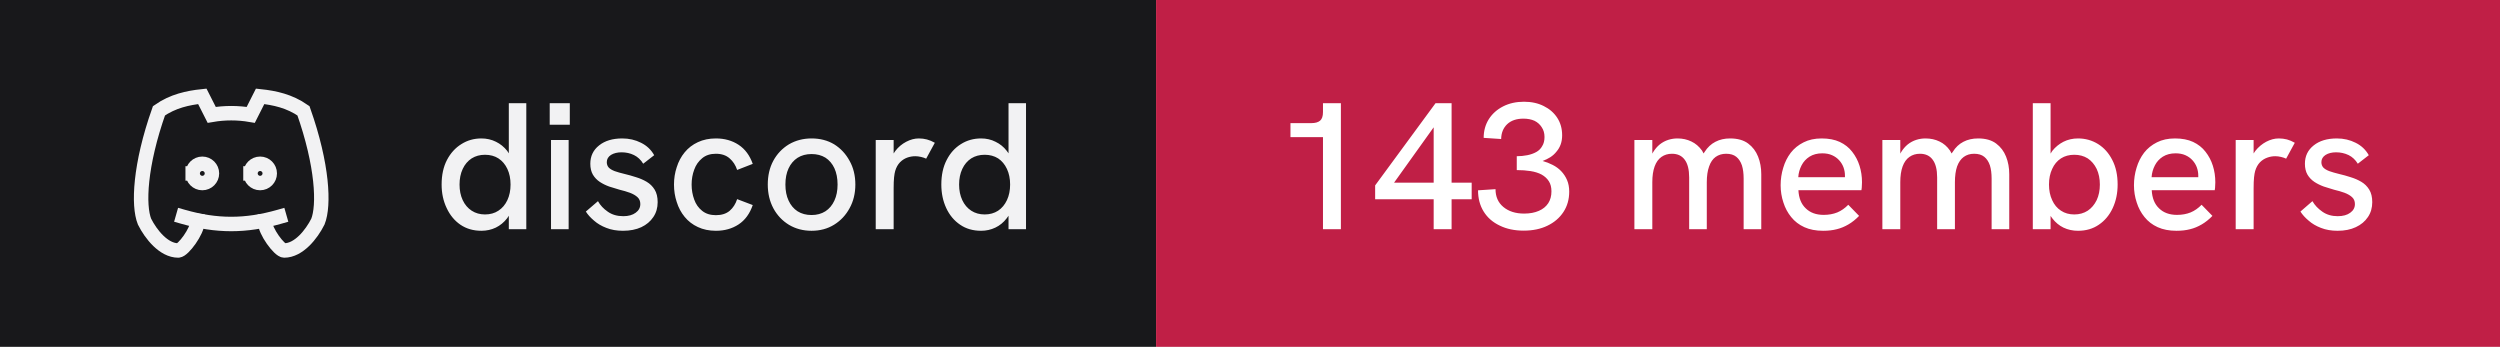
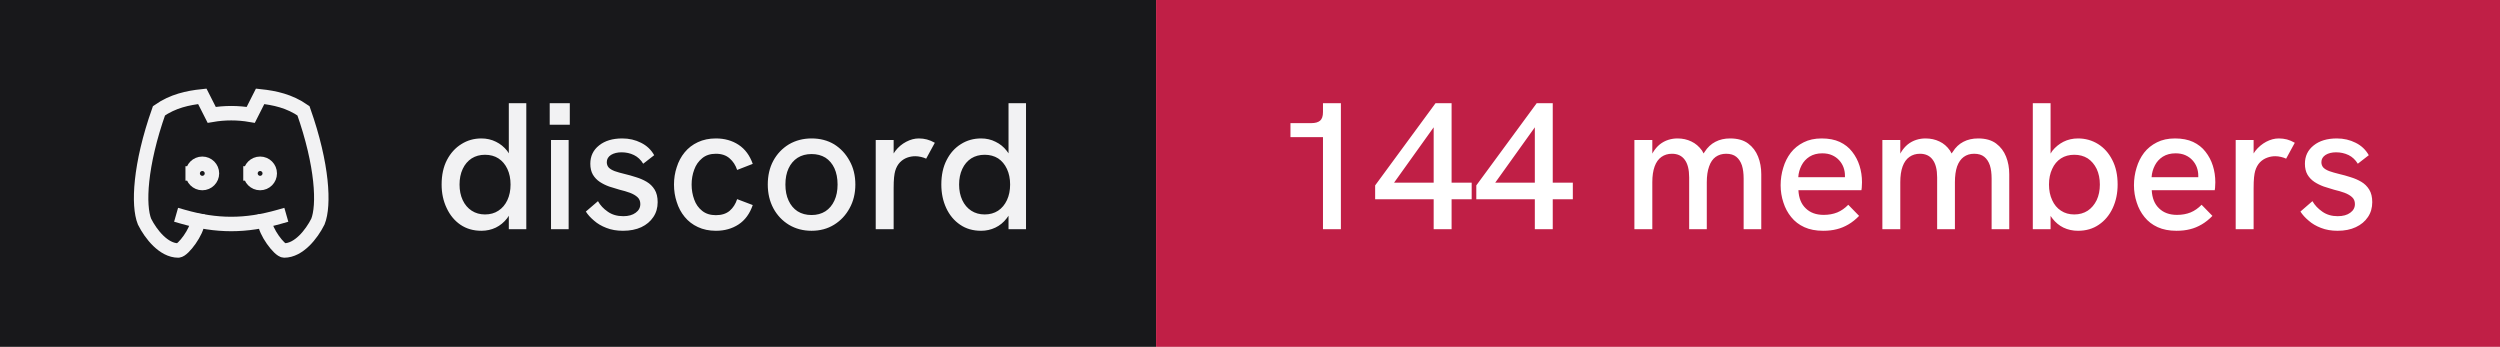
- <svg xmlns="http://www.w3.org/2000/svg" width="173" height="24" viewBox="0 0 173 24" role="img" aria-label="discord: 143 members">
+ <svg xmlns="http://www.w3.org/2000/svg" width="173" height="24" viewBox="0 0 173 24" role="img" aria-label="discord: 144 members">
  <rect width="80" height="24" fill="#18181b" />
  <rect x="80" width="93" height="24" fill="#c01f46" />
  <g transform="translate(8 4) scale(0.6666667)" fill="none" stroke="#f2f2f3" stroke-width="1.5" stroke-linecap="square" stroke-linejoin="miter">
    <path d="M8 12a1 1 0 1 0 2 0a1 1 0 0 0 -2 0" />
    <path d="M14 12a1 1 0 1 0 2 0a1 1 0 0 0 -2 0" />
    <path d="M15.5 17c0 1 1.5 3 2 3c1.5 0 2.833 -1.667 3.5 -3c.667 -1.667 .5 -5.833 -1.5 -11.5c-1.457 -1.015 -3 -1.34 -4.5 -1.5l-.972 1.923a11.913 11.913 0 0 0 -4.053 0l-.975 -1.923c-1.5 .16 -3.043 .485 -4.5 1.5c-2 5.667 -2.167 9.833 -1.5 11.5c.667 1.333 2 3 3.5 3c.5 0 2 -2 2 -3" />
    <path d="M7 16.5c3.5 1 6.5 1 10 0" />
  </g>
  <path fill="#f2f2f3" d="M33.31 15.97L33.31 15.97Q32.48 15.97 31.86 15.55Q31.25 15.13 30.91 14.40Q30.56 13.67 30.56 12.77L30.56 12.77Q30.56 11.78 30.93 11.07Q31.30 10.36 31.93 9.97Q32.55 9.58 33.31 9.58L33.31 9.58Q33.86 9.58 34.32 9.81Q34.77 10.03 35.09 10.43L35.09 10.43Q35.15 10.52 35.21 10.61L35.21 10.61L35.21 7.14L36.42 7.14L36.42 15.86L35.21 15.86L35.21 14.93Q35.15 15.03 35.09 15.11L35.09 15.11Q34.76 15.53 34.31 15.75Q33.85 15.97 33.31 15.97ZM33.56 14.84L33.56 14.84Q34.10 14.84 34.49 14.58Q34.89 14.32 35.11 13.85Q35.33 13.38 35.33 12.77Q35.33 12.16 35.11 11.69Q34.89 11.22 34.49 10.96Q34.10 10.71 33.56 10.71L33.56 10.71Q33.04 10.71 32.64 10.96Q32.24 11.22 32.02 11.69Q31.80 12.16 31.80 12.77Q31.80 13.38 32.02 13.85Q32.24 14.32 32.64 14.58Q33.04 14.84 33.56 14.84ZM39.35 15.86L38.13 15.86L38.13 9.69L39.35 9.69L39.35 15.86ZM39.43 8.63L38.04 8.63L38.04 7.14L39.43 7.14L39.43 8.63ZM43.11 15.97L43.11 15.97Q42.46 15.97 41.96 15.77Q41.46 15.58 41.11 15.27Q40.75 14.97 40.54 14.64L40.54 14.64L41.38 13.92Q41.61 14.34 42.06 14.65Q42.50 14.96 43.13 14.96L43.13 14.96Q43.67 14.96 43.99 14.72Q44.31 14.49 44.31 14.12L44.31 14.12Q44.31 13.82 44.11 13.64Q43.91 13.46 43.59 13.34Q43.26 13.22 42.88 13.13L42.88 13.13Q42.52 13.03 42.16 12.91Q41.80 12.78 41.51 12.59Q41.21 12.39 41.03 12.09Q40.85 11.78 40.85 11.33L40.85 11.33Q40.85 10.54 41.46 10.06Q42.06 9.58 43.06 9.58L43.06 9.58Q43.77 9.58 44.36 9.88Q44.95 10.17 45.27 10.74L45.27 10.74L44.51 11.33Q44.26 10.92 43.87 10.73Q43.48 10.54 43.01 10.54L43.01 10.54Q42.58 10.54 42.28 10.72Q41.99 10.91 41.99 11.22L41.99 11.22Q41.99 11.44 42.12 11.59Q42.25 11.73 42.53 11.84Q42.81 11.94 43.23 12.04L43.23 12.04Q43.61 12.13 44.01 12.26Q44.41 12.38 44.75 12.58Q45.09 12.78 45.30 13.12Q45.51 13.46 45.51 13.99L45.51 13.99Q45.51 14.58 45.21 15.02Q44.91 15.47 44.38 15.72Q43.84 15.97 43.11 15.97ZM49.54 15.97L49.54 15.97Q48.84 15.97 48.29 15.71Q47.75 15.46 47.38 15.01Q47.01 14.56 46.83 13.98Q46.64 13.41 46.64 12.77L46.64 12.77Q46.64 12.14 46.83 11.57Q47.01 10.99 47.38 10.54Q47.75 10.09 48.29 9.84Q48.84 9.58 49.54 9.58L49.54 9.58Q50.44 9.58 51.11 10.02Q51.78 10.46 52.09 11.34L52.09 11.34L51.01 11.76Q50.85 11.27 50.49 10.96Q50.13 10.64 49.54 10.64L49.54 10.64Q48.96 10.64 48.59 10.95Q48.21 11.26 48.04 11.74Q47.86 12.22 47.86 12.77L47.86 12.77Q47.86 13.32 48.04 13.81Q48.21 14.29 48.59 14.59Q48.96 14.89 49.54 14.89L49.54 14.89Q50.13 14.89 50.49 14.59Q50.85 14.28 51.01 13.78L51.01 13.78L52.09 14.19Q51.78 15.09 51.11 15.53Q50.44 15.97 49.54 15.97ZM56.16 15.97L56.16 15.97Q55.29 15.97 54.60 15.56Q53.91 15.14 53.52 14.42Q53.13 13.69 53.13 12.77L53.13 12.77Q53.13 11.84 53.51 11.13Q53.90 10.41 54.59 9.99Q55.29 9.58 56.16 9.58L56.16 9.58Q57.05 9.58 57.73 9.99Q58.40 10.41 58.79 11.13Q59.19 11.84 59.19 12.77L59.19 12.77Q59.19 13.69 58.79 14.41Q58.40 15.13 57.72 15.55Q57.04 15.97 56.16 15.97ZM56.16 14.88L56.16 14.88Q56.71 14.88 57.12 14.62Q57.52 14.36 57.74 13.88Q57.96 13.41 57.96 12.77L57.96 12.77Q57.96 12.12 57.74 11.64Q57.52 11.17 57.12 10.91Q56.71 10.66 56.16 10.66L56.16 10.66Q55.60 10.66 55.19 10.92Q54.79 11.18 54.57 11.65Q54.35 12.12 54.35 12.77L54.35 12.77Q54.35 13.41 54.57 13.88Q54.79 14.36 55.19 14.62Q55.60 14.88 56.16 14.88ZM61.84 15.86L60.60 15.86L60.60 9.69L61.84 9.69L61.84 10.62Q61.89 10.53 61.96 10.44L61.96 10.44Q62.27 10.04 62.71 9.81Q63.15 9.58 63.58 9.58L63.58 9.58Q63.88 9.58 64.14 9.65Q64.41 9.72 64.69 9.88L64.69 9.88L64.09 10.98Q63.95 10.91 63.74 10.86Q63.52 10.81 63.34 10.81L63.34 10.81Q63.05 10.81 62.77 10.91Q62.50 11.01 62.28 11.23Q62.06 11.46 61.95 11.82L61.95 11.82Q61.90 11.99 61.87 12.27Q61.84 12.56 61.84 13.04L61.84 13.04L61.84 15.86ZM67.89 15.97L67.89 15.97Q67.05 15.97 66.44 15.55Q65.82 15.13 65.48 14.40Q65.14 13.67 65.14 12.77L65.14 12.77Q65.14 11.78 65.51 11.07Q65.87 10.36 66.50 9.97Q67.12 9.58 67.89 9.58L67.89 9.58Q68.44 9.58 68.89 9.81Q69.35 10.03 69.66 10.43L69.66 10.43Q69.72 10.52 69.79 10.61L69.79 10.61L69.79 7.14L71.00 7.14L71.00 15.86L69.79 15.86L69.79 14.93Q69.72 15.03 69.66 15.11L69.66 15.11Q69.34 15.53 68.88 15.75Q68.42 15.97 67.89 15.97ZM68.14 14.84L68.14 14.84Q68.67 14.84 69.07 14.58Q69.46 14.32 69.68 13.85Q69.90 13.38 69.90 12.77Q69.90 12.16 69.68 11.69Q69.46 11.22 69.07 10.96Q68.67 10.71 68.14 10.71L68.14 10.71Q67.61 10.71 67.21 10.96Q66.81 11.22 66.59 11.69Q66.37 12.16 66.37 12.77Q66.37 13.38 66.59 13.85Q66.81 14.32 67.21 14.58Q67.61 14.84 68.14 14.84Z" />
-   <path fill="#ffffff" d="M92.79 15.86L91.55 15.86L91.55 9.49L89.30 9.49L89.30 8.52L90.75 8.52Q91.15 8.52 91.35 8.35Q91.55 8.18 91.55 7.76L91.55 7.76L91.55 7.14L92.79 7.14L92.79 15.86ZM100.45 15.86L99.21 15.86L99.21 13.79L95.16 13.79L95.16 12.83L99.34 7.14L100.45 7.14L100.45 12.64L101.84 12.64L101.84 13.79L100.45 13.79L100.45 15.86ZM99.21 8.81L96.47 12.64L99.21 12.64L99.21 8.81ZM105.44 15.96L105.44 15.96Q104.49 15.96 103.78 15.61Q103.06 15.27 102.67 14.64Q102.28 14.01 102.28 13.17L102.28 13.17L103.49 13.09Q103.49 13.87 104.03 14.32Q104.58 14.78 105.47 14.78L105.47 14.78Q106.06 14.78 106.49 14.59Q106.91 14.41 107.14 14.06Q107.36 13.72 107.36 13.24L107.36 13.24Q107.36 12.82 107.18 12.54Q107 12.26 106.68 12.08Q106.36 11.91 105.92 11.84Q105.47 11.77 104.96 11.77L104.96 11.77L104.96 10.81Q105.34 10.81 105.69 10.74Q106.04 10.67 106.31 10.52Q106.58 10.37 106.72 10.11Q106.88 9.86 106.88 9.48L106.88 9.48Q106.88 9.09 106.69 8.81Q106.51 8.52 106.19 8.36Q105.86 8.21 105.42 8.21L105.42 8.21Q104.70 8.21 104.29 8.60Q103.89 8.99 103.88 9.62L103.88 9.62L102.67 9.54Q102.67 8.81 103.03 8.24Q103.39 7.68 104.02 7.36Q104.65 7.04 105.46 7.04L105.46 7.04Q106.24 7.04 106.83 7.34Q107.42 7.63 107.76 8.15Q108.10 8.67 108.10 9.36L108.10 9.36Q108.10 9.71 108 9.99Q107.90 10.27 107.71 10.49Q107.53 10.72 107.28 10.88Q107.04 11.03 106.75 11.14L106.75 11.14Q107.11 11.24 107.44 11.41Q107.78 11.58 108.03 11.84Q108.29 12.11 108.44 12.46Q108.59 12.81 108.59 13.26L108.59 13.26Q108.59 14.06 108.19 14.67Q107.79 15.28 107.08 15.62Q106.38 15.96 105.44 15.96ZM114.34 15.86L113.10 15.86L113.10 9.69L114.34 9.69L114.34 10.63Q114.36 10.58 114.39 10.54L114.39 10.54Q114.59 10.21 114.86 9.99Q115.13 9.78 115.44 9.68Q115.75 9.58 116.08 9.58L116.08 9.58Q116.61 9.58 117.04 9.79Q117.47 9.99 117.78 10.42L117.78 10.42Q117.83 10.52 117.89 10.62L117.89 10.62Q117.92 10.56 117.96 10.51L117.96 10.51Q118.26 10.04 118.71 9.81Q119.15 9.58 119.72 9.58L119.72 9.58Q120.50 9.58 120.97 9.93Q121.44 10.28 121.66 10.84Q121.88 11.39 121.88 12.06L121.88 12.06L121.88 15.86L120.66 15.86L120.66 12.36Q120.66 11.82 120.54 11.44Q120.41 11.06 120.15 10.85Q119.89 10.64 119.45 10.64L119.45 10.64Q119.03 10.64 118.72 10.86Q118.42 11.08 118.27 11.52Q118.11 11.96 118.11 12.61L118.11 12.61L118.11 15.86L116.89 15.86L116.89 12.28Q116.89 11.46 116.58 11.05Q116.28 10.64 115.70 10.64L115.70 10.64Q115.28 10.64 114.97 10.86Q114.66 11.08 114.50 11.52Q114.34 11.96 114.34 12.61L114.34 12.61L114.34 15.86ZM126.16 15.97L126.16 15.97Q125.41 15.97 124.86 15.72Q124.31 15.47 123.95 15.02Q123.59 14.58 123.41 14.01Q123.22 13.44 123.22 12.82Q123.22 12.19 123.40 11.61Q123.57 11.03 123.92 10.57Q124.27 10.12 124.81 9.85Q125.34 9.58 126.06 9.58Q126.79 9.58 127.31 9.82Q127.84 10.07 128.17 10.50Q128.51 10.93 128.68 11.47Q128.85 12.01 128.85 12.61L128.85 12.61Q128.85 12.67 128.84 12.84Q128.84 13.01 128.81 13.16L128.81 13.16L124.45 13.16Q124.49 13.98 124.96 14.42Q125.42 14.87 126.20 14.87L126.20 14.87Q126.72 14.87 127.14 14.70Q127.55 14.53 127.90 14.17L127.90 14.17L128.65 14.94Q128.29 15.31 127.91 15.53Q127.52 15.76 127.11 15.86Q126.69 15.97 126.16 15.97ZM124.44 12.26L127.67 12.26Q127.67 12.19 127.67 12.14L127.67 12.14Q127.67 11.86 127.57 11.58Q127.47 11.31 127.27 11.09Q127.07 10.87 126.78 10.74Q126.49 10.61 126.10 10.61L126.10 10.61Q125.59 10.61 125.22 10.84Q124.86 11.07 124.67 11.44Q124.47 11.82 124.44 12.26L124.44 12.26ZM131.50 15.86L130.26 15.86L130.26 9.69L131.50 9.69L131.50 10.63Q131.53 10.58 131.55 10.54L131.55 10.54Q131.75 10.21 132.02 9.99Q132.29 9.78 132.60 9.68Q132.91 9.58 133.24 9.58L133.24 9.58Q133.78 9.58 134.21 9.79Q134.64 9.99 134.94 10.42L134.94 10.42Q134.99 10.52 135.05 10.62L135.05 10.62Q135.09 10.56 135.13 10.51L135.13 10.51Q135.42 10.04 135.87 9.81Q136.31 9.58 136.89 9.58L136.89 9.58Q137.66 9.58 138.13 9.93Q138.60 10.28 138.82 10.84Q139.04 11.39 139.04 12.06L139.04 12.06L139.04 15.86L137.82 15.86L137.82 12.36Q137.82 11.82 137.70 11.44Q137.57 11.06 137.31 10.85Q137.05 10.64 136.61 10.64L136.61 10.64Q136.19 10.64 135.89 10.86Q135.59 11.08 135.43 11.52Q135.28 11.96 135.28 12.61L135.28 12.61L135.28 15.86L134.05 15.86L134.05 12.28Q134.05 11.46 133.74 11.05Q133.44 10.64 132.86 10.64L132.86 10.64Q132.44 10.64 132.13 10.86Q131.82 11.08 131.66 11.52Q131.50 11.96 131.50 12.61L131.50 12.61L131.50 15.86ZM143.80 15.97L143.80 15.97Q143.25 15.97 142.79 15.75Q142.34 15.53 142.02 15.11L142.02 15.11Q141.96 15.03 141.90 14.94L141.90 14.94L141.90 15.86L140.67 15.86L140.67 7.14L141.90 7.14L141.90 10.63Q141.96 10.53 142.02 10.44L142.02 10.44Q142.34 10.04 142.79 9.81Q143.25 9.58 143.80 9.58L143.80 9.58Q144.56 9.58 145.19 9.97Q145.81 10.36 146.17 11.07Q146.54 11.78 146.54 12.77L146.54 12.77Q146.54 13.67 146.20 14.40Q145.86 15.13 145.24 15.55Q144.63 15.97 143.80 15.97ZM143.54 14.84L143.54 14.84Q144.07 14.84 144.47 14.58Q144.86 14.32 145.09 13.85Q145.31 13.38 145.31 12.77Q145.31 12.16 145.09 11.69Q144.86 11.22 144.47 10.96Q144.07 10.71 143.54 10.71L143.54 10.71Q143.01 10.71 142.62 10.96Q142.22 11.22 142.01 11.69Q141.79 12.16 141.79 12.77Q141.79 13.38 142.01 13.85Q142.22 14.32 142.62 14.58Q143.01 14.84 143.54 14.84ZM150.61 15.97L150.61 15.97Q149.86 15.97 149.31 15.72Q148.76 15.47 148.40 15.02Q148.04 14.58 147.86 14.01Q147.67 13.44 147.67 12.82Q147.67 12.19 147.85 11.61Q148.02 11.03 148.37 10.57Q148.72 10.12 149.26 9.85Q149.79 9.58 150.51 9.58Q151.24 9.58 151.76 9.82Q152.29 10.07 152.62 10.50Q152.96 10.93 153.13 11.47Q153.30 12.01 153.30 12.61L153.30 12.61Q153.30 12.67 153.29 12.84Q153.29 13.01 153.26 13.16L153.26 13.16L148.90 13.16Q148.94 13.98 149.41 14.42Q149.87 14.87 150.65 14.87L150.65 14.87Q151.17 14.87 151.59 14.70Q152.00 14.53 152.35 14.17L152.35 14.17L153.10 14.94Q152.74 15.31 152.36 15.53Q151.97 15.76 151.56 15.86Q151.14 15.97 150.61 15.97ZM148.89 12.26L152.12 12.26Q152.12 12.19 152.12 12.14L152.12 12.14Q152.12 11.86 152.02 11.58Q151.92 11.31 151.72 11.09Q151.52 10.87 151.23 10.74Q150.94 10.61 150.55 10.61L150.55 10.61Q150.04 10.61 149.67 10.84Q149.31 11.07 149.12 11.44Q148.92 11.82 148.89 12.26L148.89 12.26ZM155.95 15.86L154.71 15.86L154.71 9.69L155.95 9.69L155.95 10.62Q156.00 10.53 156.07 10.44L156.07 10.44Q156.39 10.04 156.82 9.81Q157.26 9.58 157.69 9.58L157.69 9.58Q157.99 9.58 158.26 9.65Q158.52 9.72 158.80 9.88L158.80 9.88L158.20 10.98Q158.06 10.91 157.85 10.86Q157.64 10.81 157.45 10.81L157.45 10.81Q157.16 10.81 156.89 10.91Q156.61 11.01 156.39 11.23Q156.17 11.46 156.06 11.82L156.06 11.82Q156.01 11.99 155.98 12.27Q155.95 12.56 155.95 13.04L155.95 13.04L155.95 15.86ZM161.76 15.97L161.76 15.97Q161.11 15.97 160.61 15.77Q160.11 15.58 159.76 15.27Q159.40 14.97 159.19 14.64L159.19 14.64L160.02 13.92Q160.26 14.34 160.71 14.65Q161.15 14.96 161.77 14.96L161.77 14.96Q162.32 14.96 162.64 14.72Q162.96 14.49 162.96 14.12L162.96 14.12Q162.96 13.82 162.76 13.64Q162.56 13.46 162.24 13.34Q161.91 13.22 161.52 13.13L161.52 13.13Q161.17 13.03 160.81 12.91Q160.45 12.78 160.16 12.59Q159.86 12.39 159.68 12.09Q159.50 11.78 159.50 11.33L159.50 11.33Q159.50 10.54 160.11 10.06Q160.71 9.58 161.71 9.58L161.71 9.58Q162.42 9.58 163.01 9.88Q163.60 10.17 163.92 10.74L163.92 10.74L163.16 11.33Q162.91 10.92 162.52 10.73Q162.12 10.54 161.66 10.54L161.66 10.54Q161.22 10.54 160.93 10.72Q160.64 10.91 160.64 11.22L160.64 11.22Q160.64 11.44 160.77 11.59Q160.90 11.73 161.18 11.84Q161.46 11.94 161.87 12.04L161.87 12.04Q162.26 12.13 162.66 12.26Q163.06 12.38 163.40 12.58Q163.74 12.78 163.95 13.12Q164.16 13.46 164.16 13.99L164.16 13.99Q164.16 14.58 163.86 15.02Q163.56 15.47 163.02 15.72Q162.49 15.97 161.76 15.97Z" />
+   <path fill="#ffffff" d="M92.79 15.86L91.55 15.86L91.55 9.49L89.30 9.49L89.30 8.52L90.75 8.52Q91.15 8.52 91.35 8.35Q91.55 8.18 91.55 7.76L91.55 7.76L91.55 7.14L92.79 7.14L92.79 15.86ZM100.45 15.86L99.21 15.86L99.21 13.79L95.16 13.79L95.16 12.83L99.34 7.14L100.45 7.14L100.45 12.64L101.84 12.64L101.84 13.79L100.45 13.79L100.45 15.86ZM99.21 8.81L96.47 12.64L99.21 12.64L99.21 8.81ZM107.45 15.86L106.21 15.86L106.21 13.79L102.16 13.79L102.16 12.83L106.34 7.14L107.45 7.14L107.45 12.64L108.84 12.64L108.84 13.79L107.45 13.79L107.45 15.86ZM106.21 8.81L103.47 12.64L106.21 12.64L106.21 8.81ZM114.34 15.86L113.10 15.86L113.10 9.69L114.34 9.69L114.34 10.63Q114.36 10.58 114.39 10.54L114.39 10.54Q114.59 10.21 114.86 9.99Q115.13 9.78 115.44 9.68Q115.75 9.58 116.08 9.58L116.08 9.58Q116.61 9.58 117.04 9.79Q117.47 9.99 117.78 10.42L117.78 10.42Q117.83 10.52 117.89 10.62L117.89 10.62Q117.92 10.56 117.96 10.51L117.96 10.51Q118.26 10.04 118.71 9.81Q119.15 9.58 119.72 9.58L119.72 9.58Q120.50 9.58 120.97 9.93Q121.44 10.28 121.66 10.84Q121.88 11.39 121.88 12.06L121.88 12.06L121.88 15.86L120.66 15.86L120.66 12.36Q120.66 11.82 120.54 11.44Q120.41 11.06 120.15 10.85Q119.89 10.64 119.45 10.64L119.45 10.64Q119.03 10.64 118.72 10.86Q118.42 11.08 118.27 11.52Q118.11 11.96 118.11 12.61L118.11 12.61L118.11 15.86L116.89 15.86L116.89 12.28Q116.89 11.46 116.58 11.05Q116.28 10.64 115.70 10.64L115.70 10.64Q115.28 10.64 114.97 10.86Q114.66 11.08 114.50 11.52Q114.34 11.96 114.34 12.61L114.34 12.61L114.34 15.86ZM126.16 15.97L126.16 15.97Q125.41 15.97 124.86 15.72Q124.31 15.47 123.95 15.02Q123.59 14.58 123.41 14.01Q123.22 13.44 123.22 12.82Q123.22 12.19 123.40 11.61Q123.57 11.03 123.92 10.57Q124.27 10.12 124.81 9.85Q125.34 9.58 126.06 9.58Q126.79 9.58 127.31 9.82Q127.84 10.07 128.17 10.50Q128.51 10.93 128.68 11.47Q128.85 12.01 128.85 12.61L128.85 12.61Q128.85 12.67 128.84 12.84Q128.84 13.01 128.81 13.16L128.81 13.16L124.45 13.16Q124.49 13.98 124.96 14.42Q125.42 14.87 126.20 14.87L126.20 14.87Q126.72 14.87 127.14 14.70Q127.55 14.53 127.90 14.17L127.90 14.17L128.65 14.94Q128.29 15.31 127.91 15.53Q127.52 15.76 127.11 15.86Q126.69 15.97 126.16 15.97ZM124.44 12.26L127.67 12.26Q127.67 12.19 127.67 12.14L127.67 12.14Q127.67 11.86 127.57 11.58Q127.47 11.31 127.27 11.09Q127.07 10.87 126.78 10.74Q126.49 10.61 126.10 10.61L126.10 10.61Q125.59 10.61 125.22 10.84Q124.86 11.07 124.67 11.44Q124.47 11.82 124.44 12.26L124.44 12.26ZM131.50 15.86L130.26 15.86L130.26 9.69L131.50 9.69L131.50 10.63Q131.53 10.58 131.55 10.54L131.55 10.54Q131.75 10.21 132.02 9.99Q132.29 9.78 132.60 9.68Q132.91 9.58 133.24 9.58L133.24 9.58Q133.78 9.58 134.21 9.79Q134.64 9.99 134.94 10.42L134.94 10.42Q134.99 10.52 135.05 10.62L135.05 10.62Q135.09 10.56 135.13 10.51L135.13 10.51Q135.42 10.04 135.87 9.81Q136.31 9.58 136.89 9.58L136.89 9.58Q137.66 9.58 138.13 9.93Q138.60 10.28 138.82 10.84Q139.04 11.39 139.04 12.06L139.04 12.06L139.04 15.86L137.82 15.86L137.82 12.36Q137.82 11.82 137.70 11.44Q137.57 11.06 137.31 10.85Q137.05 10.64 136.61 10.64L136.61 10.64Q136.19 10.64 135.89 10.86Q135.59 11.08 135.43 11.52Q135.28 11.96 135.28 12.61L135.28 12.61L135.28 15.86L134.05 15.86L134.05 12.28Q134.05 11.46 133.74 11.05Q133.44 10.64 132.86 10.64L132.86 10.64Q132.44 10.64 132.13 10.86Q131.82 11.08 131.66 11.52Q131.50 11.96 131.50 12.61L131.50 12.61L131.50 15.86ZM143.80 15.97L143.80 15.97Q143.25 15.97 142.79 15.75Q142.34 15.53 142.02 15.11L142.02 15.11Q141.96 15.03 141.90 14.94L141.90 14.94L141.90 15.86L140.67 15.86L140.67 7.14L141.90 7.14L141.90 10.63Q141.96 10.53 142.02 10.44L142.02 10.44Q142.34 10.04 142.79 9.81Q143.25 9.58 143.80 9.58L143.80 9.58Q144.56 9.58 145.19 9.97Q145.81 10.36 146.17 11.07Q146.54 11.78 146.54 12.77L146.54 12.77Q146.54 13.67 146.20 14.40Q145.86 15.13 145.24 15.55Q144.63 15.97 143.80 15.97ZM143.54 14.84L143.54 14.84Q144.07 14.84 144.47 14.58Q144.86 14.32 145.09 13.85Q145.31 13.38 145.31 12.77Q145.31 12.16 145.09 11.69Q144.86 11.22 144.47 10.96Q144.07 10.71 143.54 10.71L143.54 10.71Q143.01 10.71 142.62 10.96Q142.22 11.22 142.01 11.69Q141.79 12.16 141.79 12.77Q141.79 13.38 142.01 13.85Q142.22 14.32 142.62 14.58Q143.01 14.84 143.54 14.84ZM150.61 15.97L150.61 15.97Q149.86 15.97 149.31 15.72Q148.76 15.47 148.40 15.02Q148.04 14.58 147.86 14.01Q147.67 13.44 147.67 12.82Q147.67 12.19 147.85 11.61Q148.02 11.03 148.37 10.57Q148.72 10.12 149.26 9.85Q149.79 9.58 150.51 9.58Q151.24 9.58 151.76 9.82Q152.29 10.07 152.62 10.50Q152.96 10.93 153.13 11.47Q153.30 12.01 153.30 12.61L153.30 12.61Q153.30 12.67 153.29 12.84Q153.29 13.01 153.26 13.16L153.26 13.16L148.90 13.16Q148.94 13.98 149.41 14.42Q149.87 14.87 150.65 14.87L150.65 14.87Q151.17 14.87 151.59 14.70Q152.00 14.53 152.35 14.17L152.35 14.17L153.10 14.94Q152.74 15.31 152.36 15.53Q151.97 15.76 151.56 15.86Q151.14 15.97 150.61 15.97ZM148.89 12.26L152.12 12.26Q152.12 12.19 152.12 12.14L152.12 12.14Q152.12 11.86 152.02 11.58Q151.92 11.31 151.72 11.09Q151.52 10.87 151.23 10.74Q150.94 10.61 150.55 10.61L150.55 10.61Q150.04 10.61 149.67 10.84Q149.31 11.07 149.12 11.44Q148.92 11.82 148.89 12.26L148.89 12.26ZM155.95 15.86L154.71 15.86L154.71 9.69L155.95 9.69L155.95 10.62Q156.00 10.53 156.07 10.44L156.07 10.44Q156.39 10.04 156.82 9.81Q157.26 9.58 157.69 9.58L157.69 9.58Q157.99 9.58 158.26 9.65Q158.52 9.72 158.80 9.88L158.80 9.88L158.20 10.98Q158.06 10.91 157.85 10.86Q157.64 10.81 157.45 10.81L157.45 10.81Q157.16 10.81 156.89 10.91Q156.61 11.01 156.39 11.23Q156.17 11.46 156.06 11.82L156.06 11.82Q156.01 11.99 155.98 12.27Q155.95 12.56 155.95 13.04L155.95 13.04L155.95 15.86ZM161.76 15.97L161.76 15.97Q161.11 15.97 160.61 15.77Q160.11 15.58 159.76 15.27Q159.40 14.97 159.19 14.64L159.19 14.64L160.02 13.92Q160.26 14.34 160.71 14.65Q161.15 14.96 161.77 14.96L161.77 14.96Q162.32 14.96 162.64 14.72Q162.96 14.49 162.96 14.12L162.96 14.12Q162.96 13.82 162.76 13.64Q162.56 13.46 162.24 13.34Q161.91 13.22 161.52 13.13L161.52 13.13Q161.17 13.03 160.81 12.91Q160.45 12.78 160.16 12.59Q159.86 12.39 159.68 12.09Q159.50 11.78 159.50 11.33L159.50 11.33Q159.50 10.54 160.11 10.06Q160.71 9.58 161.71 9.58L161.71 9.58Q162.42 9.58 163.01 9.88Q163.60 10.17 163.92 10.74L163.92 10.74L163.16 11.33Q162.91 10.92 162.52 10.73Q162.12 10.54 161.66 10.54L161.66 10.54Q161.22 10.54 160.93 10.72Q160.64 10.91 160.64 11.22L160.64 11.22Q160.64 11.44 160.77 11.59Q160.90 11.73 161.18 11.84Q161.46 11.94 161.87 12.04L161.87 12.04Q162.26 12.13 162.66 12.26Q163.06 12.38 163.40 12.58Q163.74 12.78 163.95 13.12Q164.16 13.46 164.16 13.99L164.16 13.99Q164.16 14.58 163.86 15.02Q163.56 15.47 163.02 15.72Q162.49 15.97 161.76 15.97Z" />
</svg>
